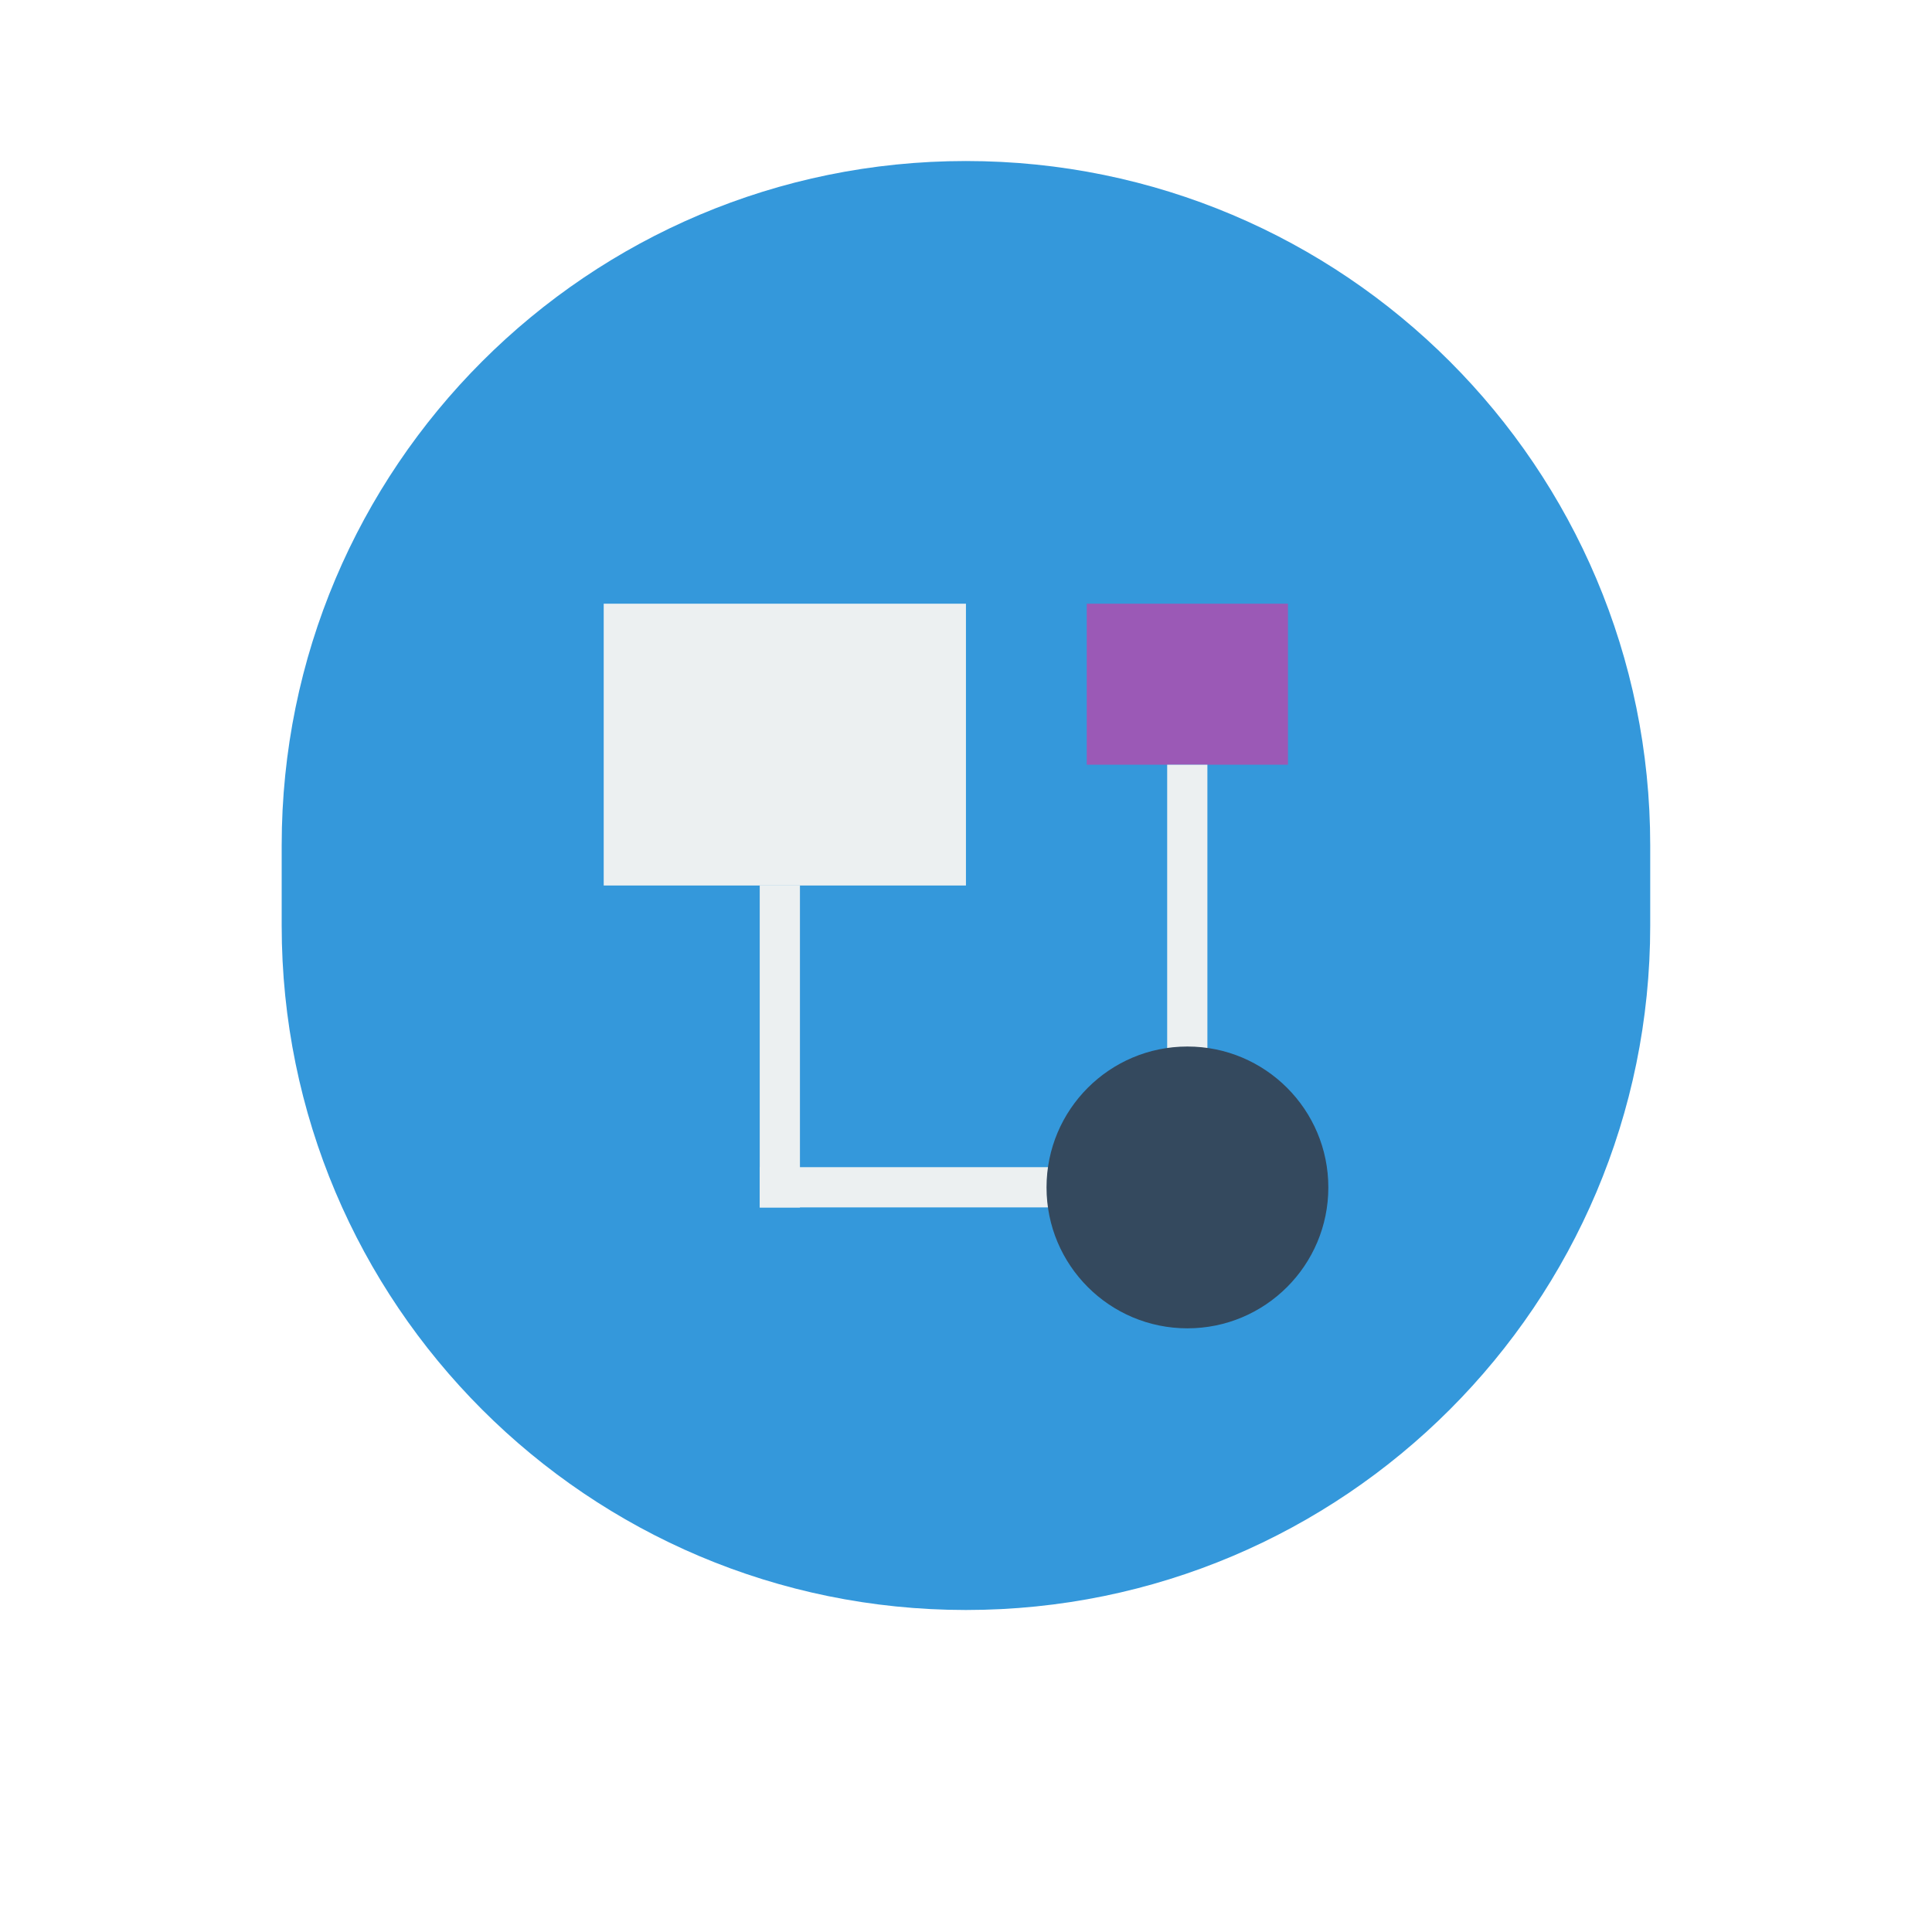
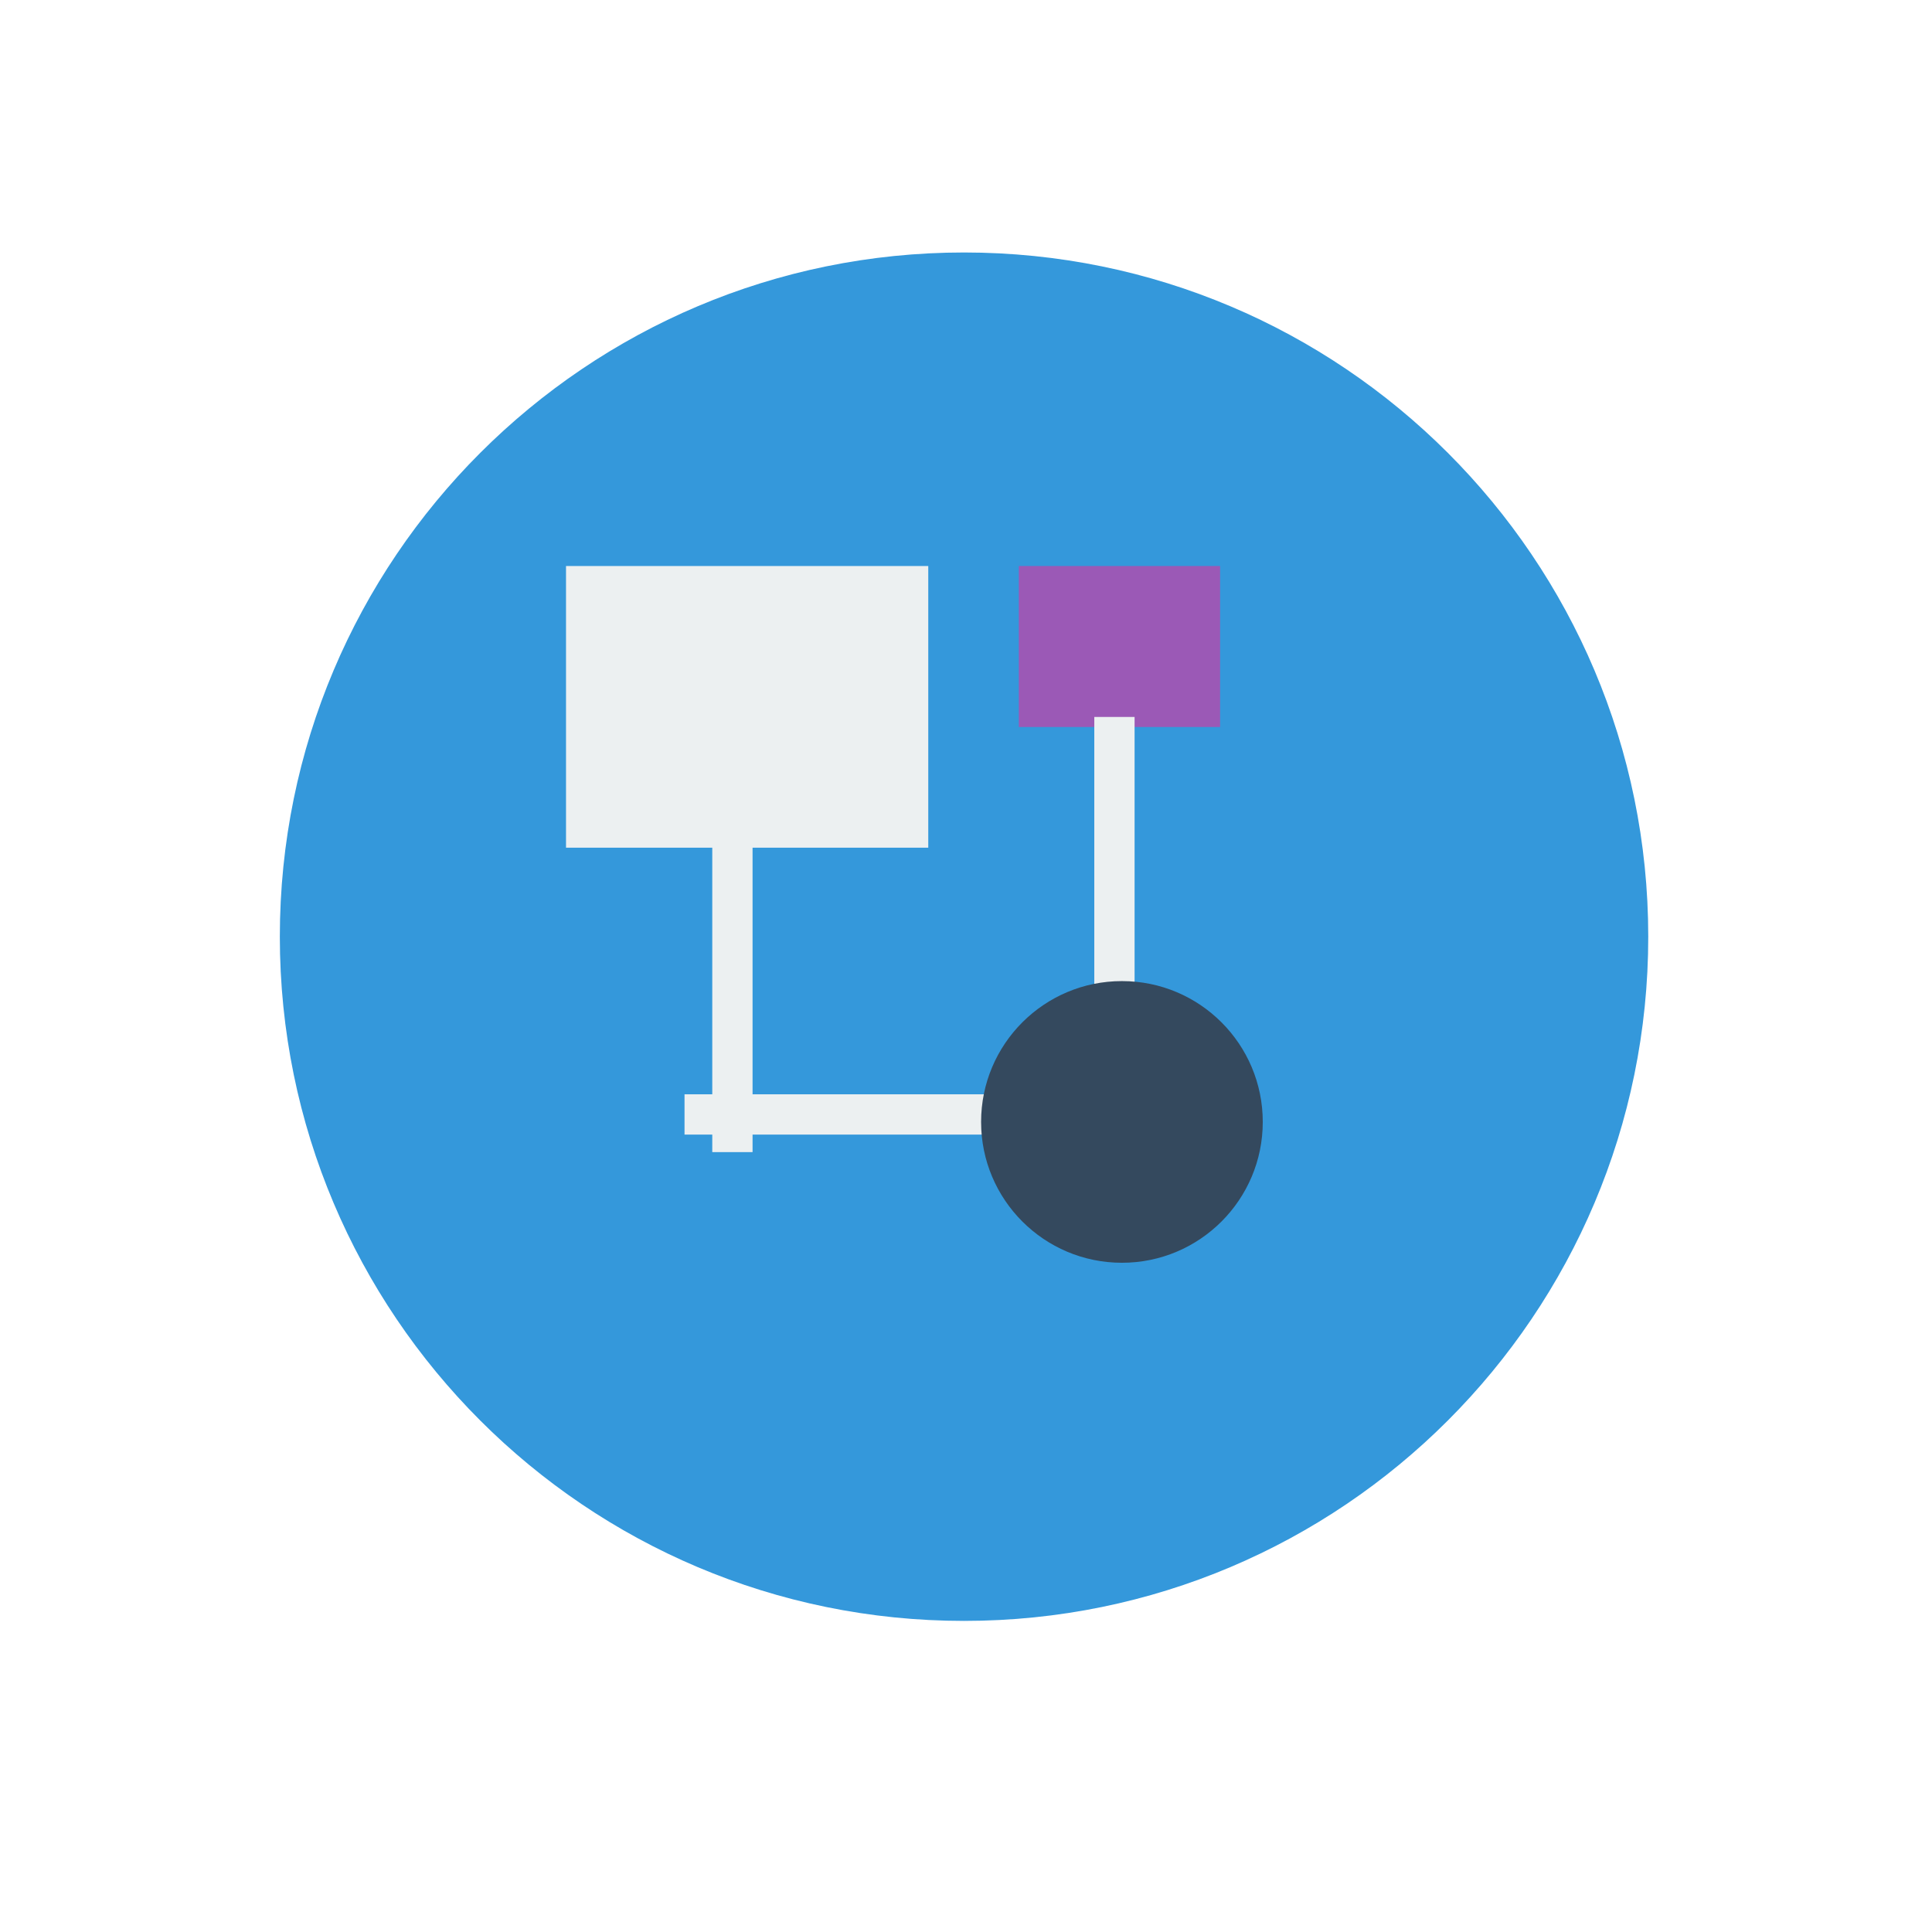
- <svg xmlns="http://www.w3.org/2000/svg" width="48" height="48" id="svg2" version="1.1" viewBox="0 0 13.547 13.547">
-   <defs id="defs4" />
-   <g id="layer1" transform="translate(38.11915,-397.8449)">
-     <rect style="fill:#3498db;fill-opacity:1;stroke:none" id="rect4118" width="9.596" height="10.16" x="-36.144" y="398.974" ry="4.798" />
-     <g id="g4147">
-       <rect ry="0" y="402.078" x="-33.886" height="1.976" width="2.54" id="rect4124" style="fill:#ecf0f1;fill-opacity:1;stroke:none" />
-       <rect y="404.054" x="-32.792" height="2.258" width="0.282" id="rect4126" style="fill:#ecf0f1;fill-opacity:1;stroke:none" />
-       <rect transform="matrix(0,1,-1,0,0,0)" style="fill:#ecf0f1;fill-opacity:1;stroke:none" id="rect4130" width="0.282" height="3.104" x="406.029" y="29.688" />
-       <rect style="fill:#9b59b6;fill-opacity:1;stroke:none" id="rect4143" width="1.411" height="1.129" x="-30.499" y="402.078" ry="0" />
-       <rect style="fill:#ecf0f1;fill-opacity:1;stroke:none" id="rect4145" width="0.282" height="2.258" x="-29.935" y="403.207" />
-       <rect style="fill:#34495e;fill-opacity:1;stroke:none" id="rect4128" width="1.976" height="1.976" x="-30.781" y="405.183" ry="0.988" />
+ <svg xmlns="http://www.w3.org/2000/svg" width="38.4pt" height="38.4pt">
+   <defs />
+   <g id="layer1">
+     <rect id="rect4118" transform="matrix(3.54331 0 0 3.54331 7.41583 6.69095)" fill="#3498db" width="7.676pt" height="7.676pt" rx="7.676pt" ry="7.676pt" />
+     <g id="g4147" transform="translate(12.7854, 12.7855)" fill="none">
+       <rect id="rect4124" transform="matrix(3.54331 0 0 3.54331 2.21457 2.21457)" fill="#ecf0f1" width="2.032pt" height="1.58pt" />
+       <rect id="rect4126" transform="matrix(3.54331 0 0 3.54331 6.09049 9.21455)" fill="#ecf0f1" width="0.226pt" height="1.806pt" />
+       <rect id="rect4130" transform="matrix(0 3.54331 -3.54331 0 17.0905 16.2146)" fill="#ecf0f1" width="0.226pt" height="2.484pt" />
+       <rect id="rect4143" transform="matrix(3.54331 0 0 3.54331 14.2146 2.21457)" fill="#9b59b6" width="1.129pt" height="0.903pt" />
+       <rect id="rect4145" transform="matrix(3.54331 0 0 3.54331 16.2146 6.2145)" fill="#ecf0f1" width="0.226pt" height="1.806pt" />
+       <rect id="rect4128" transform="matrix(3.54331 0 0 3.54331 13.2146 13.2145)" fill="#34495e" width="1.58pt" height="1.58pt" rx="0.79pt" ry="0.79pt" />
    </g>
  </g>
</svg>
